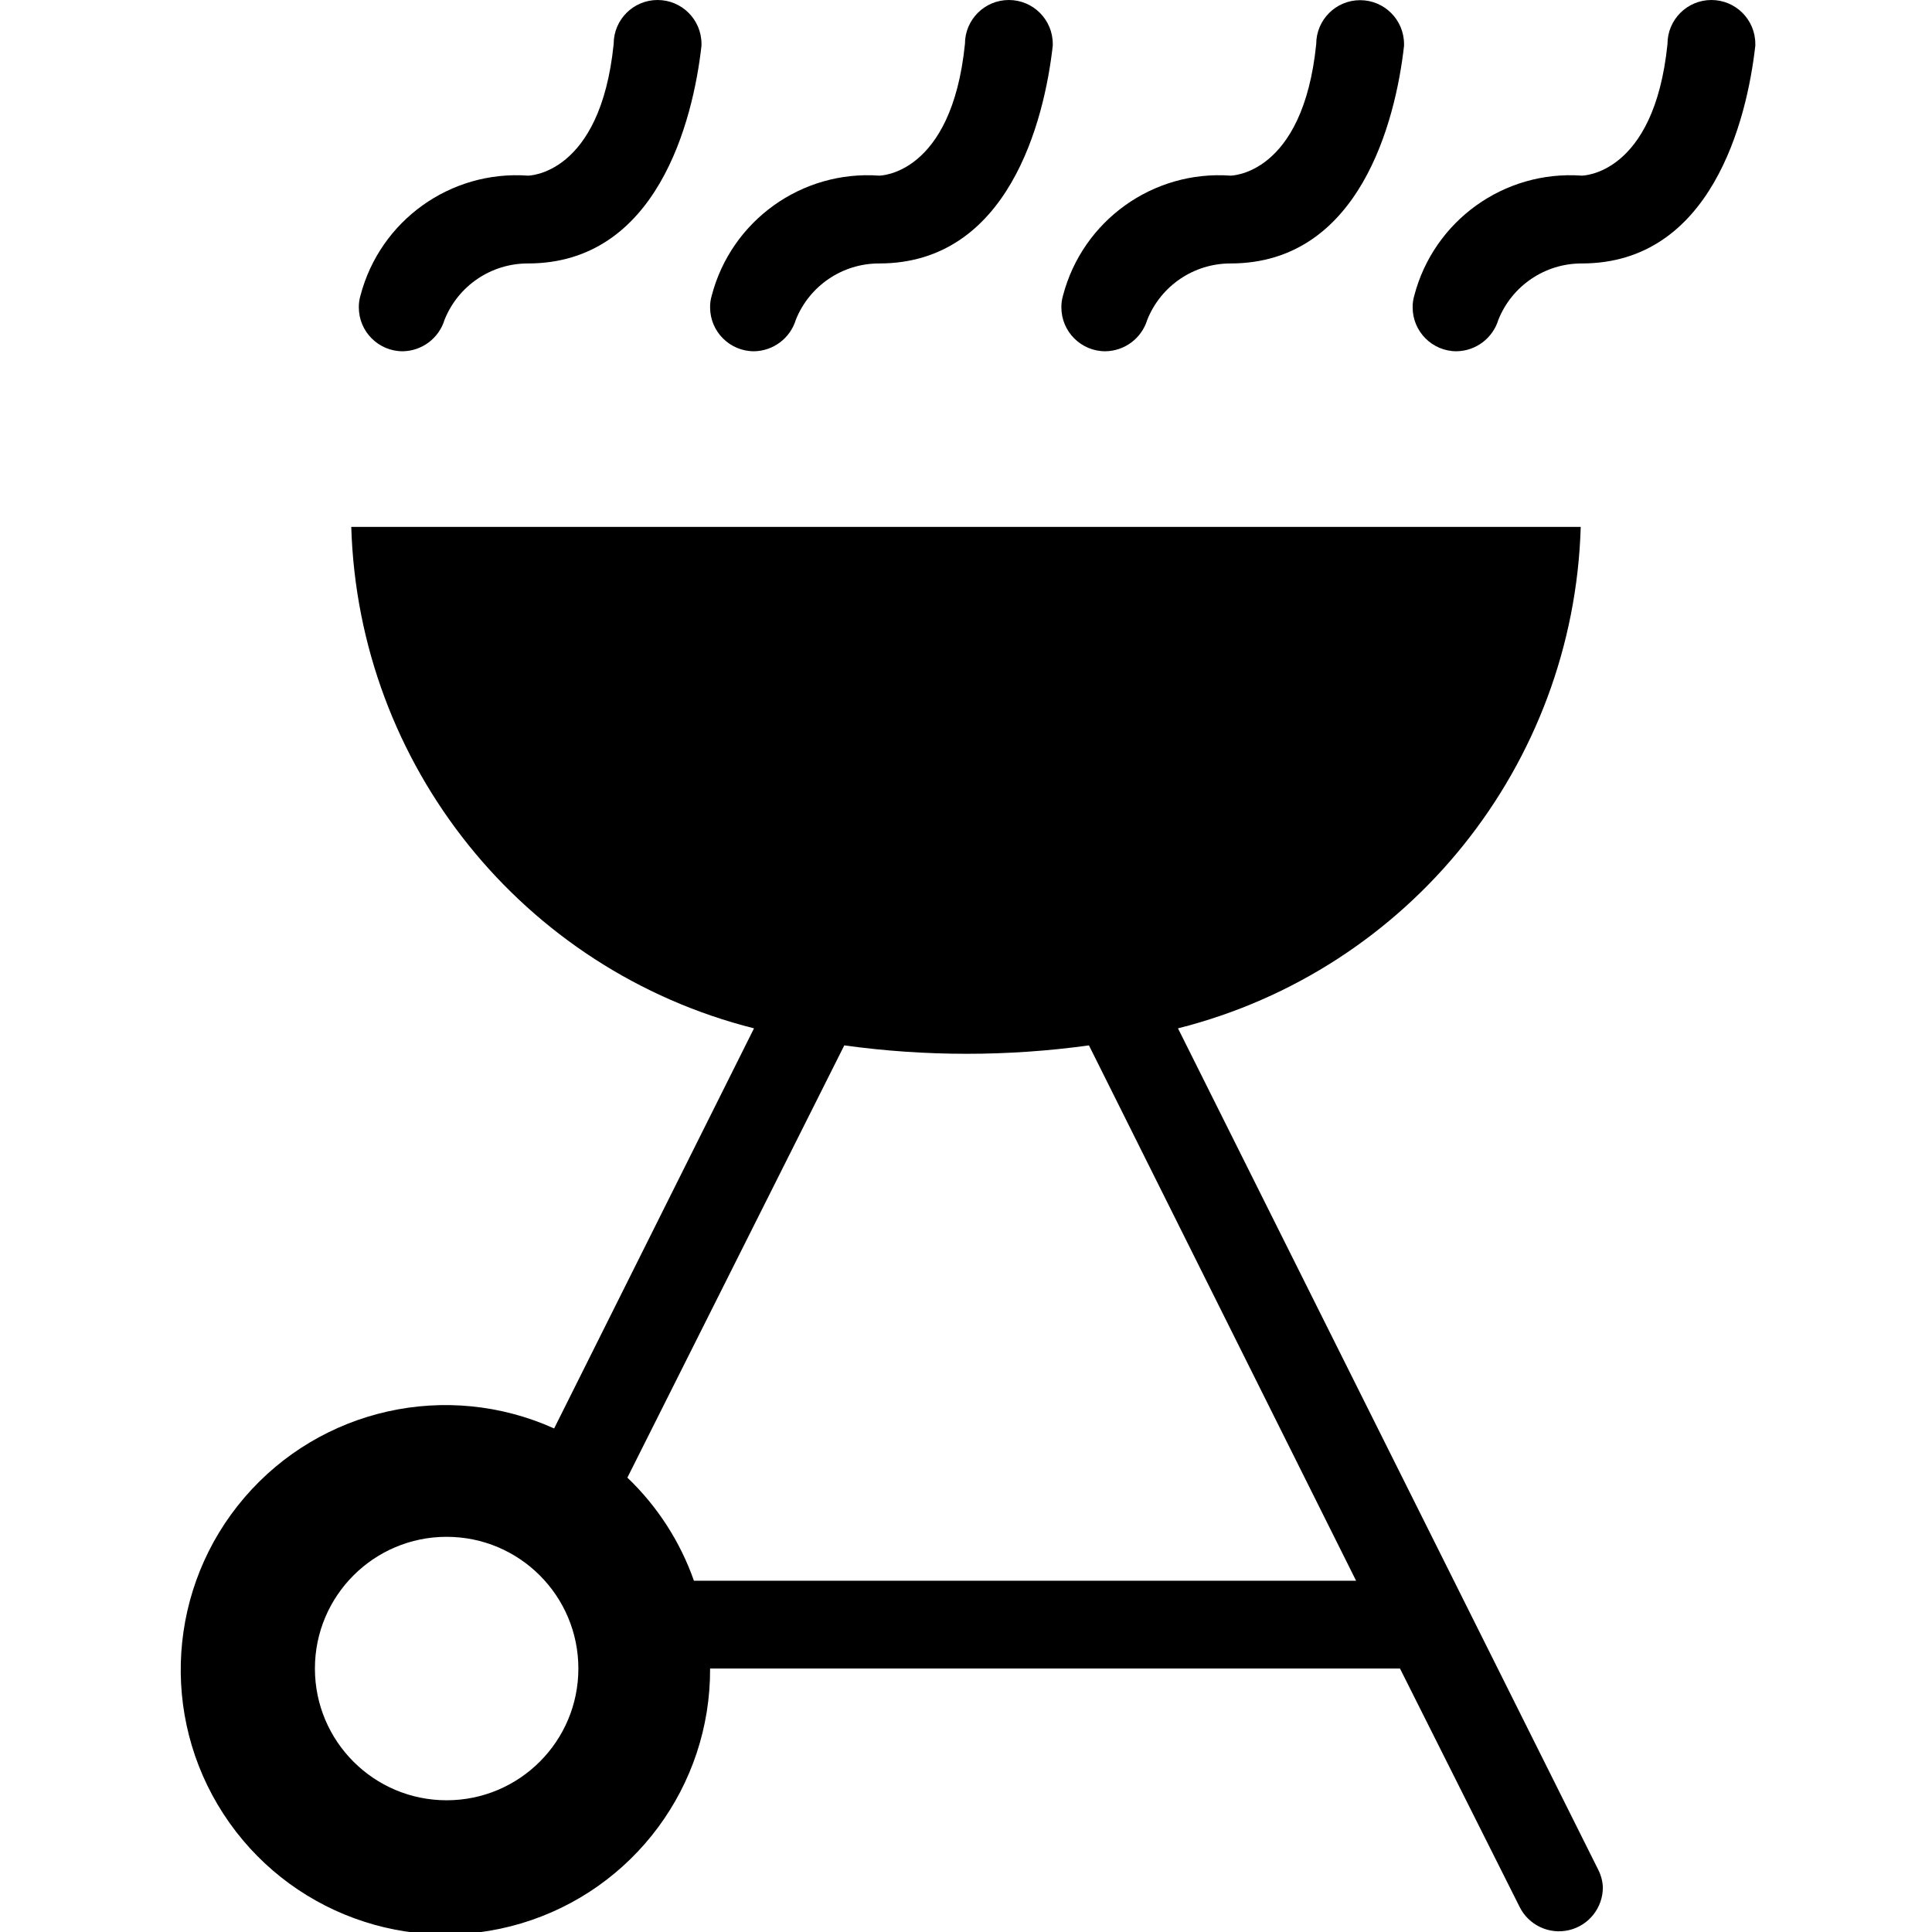
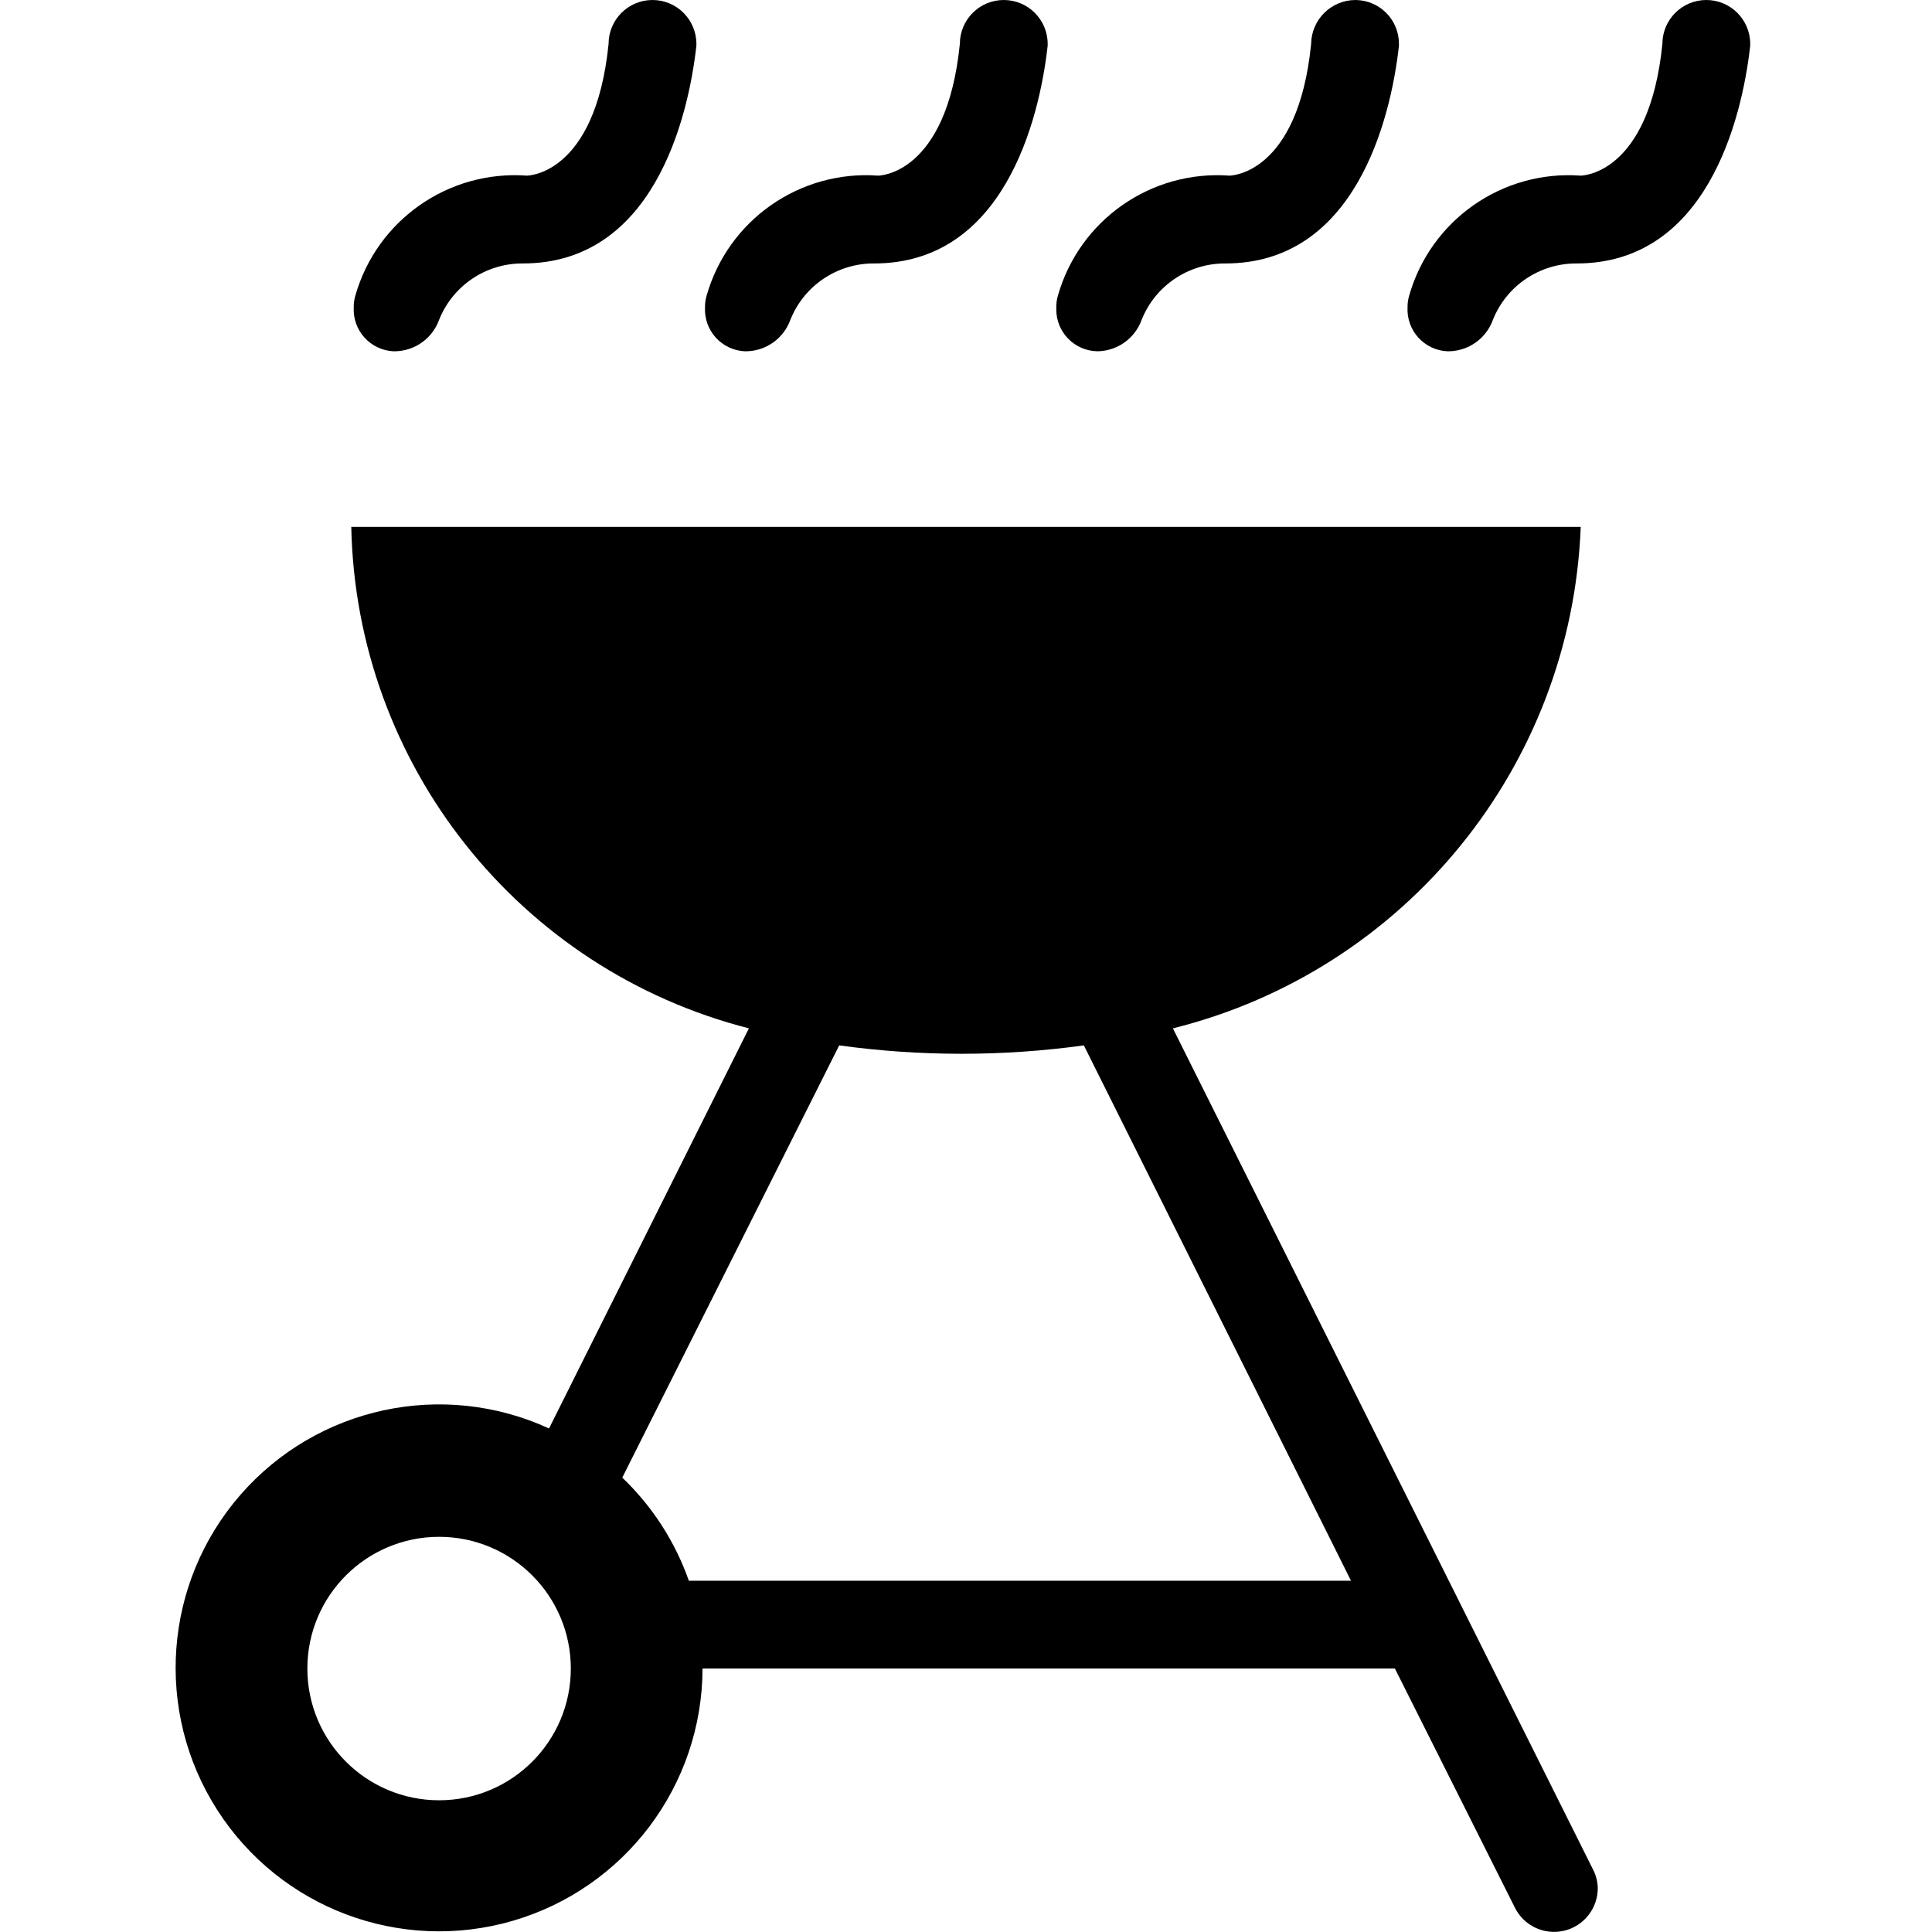
<svg xmlns="http://www.w3.org/2000/svg" id="Layer_1" data-name="Layer 1" width="11" height="11" viewBox="0 0 11 11">
-   <path d="M6.043,1.75a.225.225,0,0,1,.009-.066A.918.918,0,0,1,7.006,1s.412,0,.488-.749a.25.25,0,0,1,.5,0v.01C7.946.689,7.741,1.5,7.006,1.5a.51.51,0,0,0-.474.321A.253.253,0,0,1,6.293,2,.25.25,0,0,1,6.043,1.75ZM9.744,0a.25.25,0,0,0-.25.25C9.418,1,9.006,1,9.006,1a.918.918,0,0,0-.954.684.225.225,0,0,0-.009.066.25.25,0,0,0,.25.25.253.253,0,0,0,.238-.179A.51.51,0,0,1,9.006,1.5c.735,0,.94-.811.988-1.24V.25A.25.25,0,0,0,9.744,0ZM4.293,2a.253.253,0,0,0,.238-.179A.51.51,0,0,1,5.006,1.5c.735,0,.94-.811.988-1.24V.25a.25.25,0,0,0-.5,0C5.418,1,5.006,1,5.006,1a.918.918,0,0,0-.954.684.225.225,0,0,0-.009.066A.25.25,0,0,0,4.293,2Zm-2,0a.253.253,0,0,0,.238-.179A.51.51,0,0,1,3.006,1.5c.735,0,.94-.811.988-1.24V.25a.25.25,0,0,0-.5,0C3.418,1,3.006,1,3.006,1a.918.918,0,0,0-.954.684.225.225,0,0,0-.009.066A.25.25,0,0,0,2.293,2ZM9.1,10.646a.243.243,0,0,1,.026.1.25.25,0,0,1-.474.111L7.971,9.5H4.043a1.507,1.507,0,1,1-.888-1.367L4.293,5.855A3.037,3.037,0,0,1,2,3H9A3.037,3.037,0,0,1,6.707,5.855ZM3.293,9.5a.75.75,0,1,0-.75.75A.75.75,0,0,0,3.293,9.5ZM7.721,9,6.2,5.952a5.09,5.09,0,0,1-1.393,0L3.572,8.413A1.5,1.5,0,0,1,3.951,9Z" />
+   <g>
+     <path d="M2.24,2h.01a.271.271,0,0,0,.25-.179A.51.51,0,0,1,2.977,1.5c.735,0,.94-.811.988-1.24V.25a.25.25,0,0,0-.5,0C3.389,1,3,1,3,1a.944.944,0,0,0-.977.684.225.225,0,0,0-.009.066A.238.238,0,0,0,2.24,2Z" />
+     <path d="M6.25,2A.271.271,0,0,0,6.5,1.821.51.51,0,0,1,6.977,1.5c.735,0,.94-.811.988-1.239V.251A.249.249,0,0,0,7.718,0a.253.253,0,0,0-.253.251C7.389,1,7,1,7,1a.944.944,0,0,0-.977.684.225.225,0,0,0-.009.066v.01A.238.238,0,0,0,6.25,2Z" />
+     <path d="M4.24,2h.01a.271.271,0,0,0,.25-.179A.51.51,0,0,1,4.977,1.5c.735,0,.94-.811.988-1.24V.25a.25.25,0,0,0-.5,0C5.389,1,5,1,5,1a.944.944,0,0,0-.977.684.225.225,0,0,0-.009.066A.238.238,0,0,0,4.24,2Z" />
+     <path d="M9.071,10.646,6.678,5.855A3.064,3.064,0,0,0,9,3H2A3.01,3.01,0,0,0,4.264,5.855L3.126,8.133A1.5,1.5,0,1,0,4,9.5H7.942l.681,1.357a.249.249,0,0,0,.474-.111A.243.243,0,0,0,9.071,10.646ZM2.5,10.25a.75.75,0,1,1,.75-.75A.75.75,0,0,1,2.5,10.25ZM3.922,9a1.5,1.5,0,0,0-.379-.587L4.778,5.952a5.1,5.1,0,0,0,1.393,0L7.692,9Z" />
+     <path d="M9.715,0a.25.25,0,0,0-.25.25C9.389,1,9,1,9,1a.944.944,0,0,0-.977.684.225.225,0,0,0-.009.066A.238.238,0,0,0,8.24,2h.01a.271.271,0,0,0,.25-.179A.51.51,0,0,1,8.977,1.5c.735,0,.94-.811.988-1.24V.25A.25.25,0,0,0,9.715,0Z" />
+   </g>
</svg>
